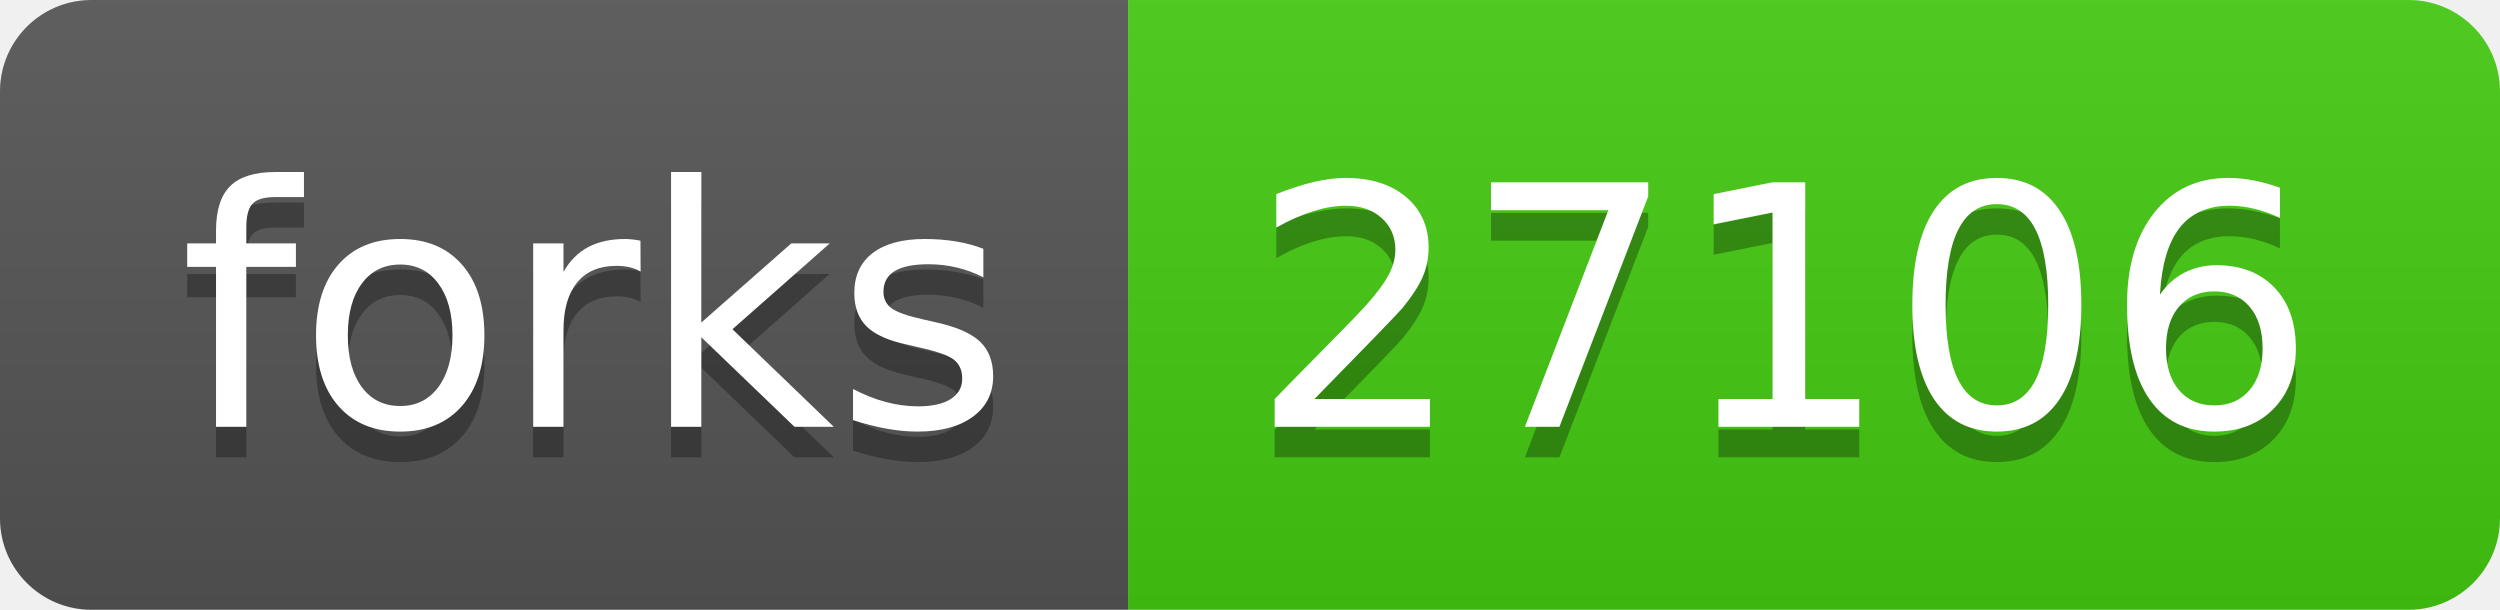
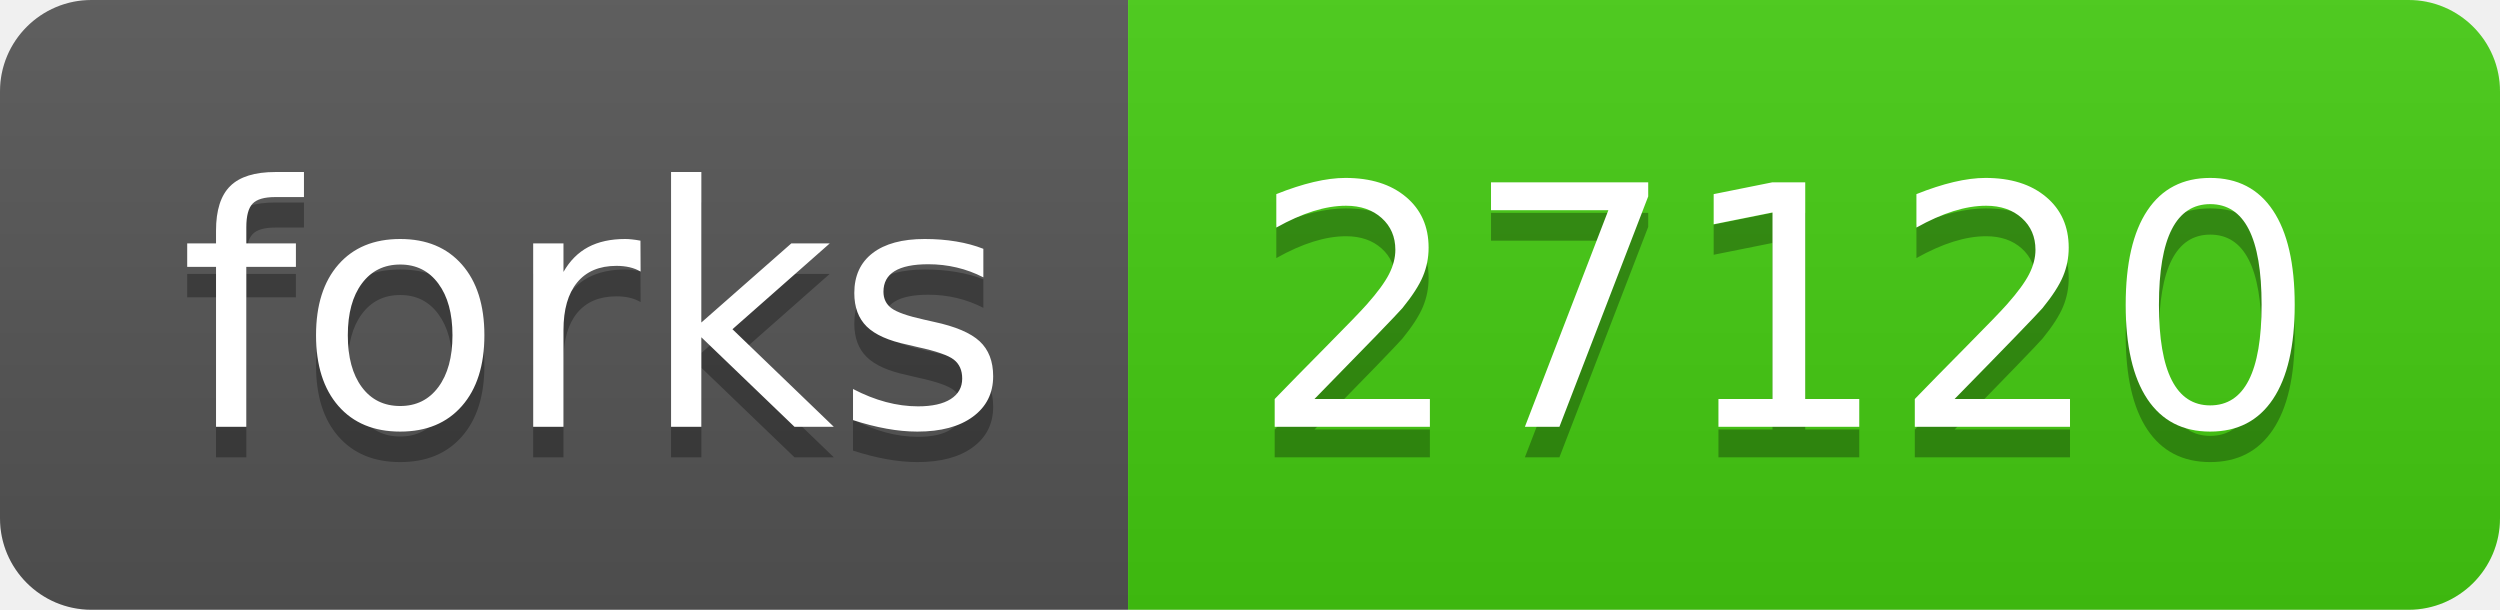
- <svg xmlns="http://www.w3.org/2000/svg" width="82" height="20" role="img" aria-label="forks: 27106">
+ <svg xmlns="http://www.w3.org/2000/svg" width="82" height="20" role="img" aria-label="forks: 27120">
  <linearGradient id="s" x2="0" y2="100%">
    <stop offset="0" stop-color="#bbb" stop-opacity=".1" />
    <stop offset="1" stop-opacity=".1" />
  </linearGradient>
  <clipPath id="r">
    <rect width="82" height="20" rx="3" fill="#fff" />
  </clipPath>
  <g clip-path="url(#r)">
    <rect width="37" height="20" fill="#555" />
    <rect x="37" width="45" height="20" fill="#4c1" />
    <rect width="82" height="20" fill="url(#s)" />
  </g>
  <g fill="#fff" text-anchor="middle" font-family="Verdana,Geneva,DejaVu Sans,sans-serif" text-rendering="geometricPrecision" font-size="110">
    <text aria-hidden="true" x="195" y="150" fill="#010101" fill-opacity=".3" transform="scale(.1)" textLength="270">forks</text>
    <text x="195" y="140" transform="scale(.1)" fill="#fff" textLength="270">forks</text>
-     <text aria-hidden="true" x="585" y="150" fill="#010101" fill-opacity=".3" transform="scale(.1)" textLength="350">27106</text>
-     <text x="585" y="140" transform="scale(.1)" fill="#fff" textLength="350">27106</text>
+     <text aria-hidden="true" x="585" y="150" fill="#010101" fill-opacity=".3" transform="scale(.1)" textLength="350">27120</text>
+     <text x="585" y="140" transform="scale(.1)" fill="#fff" textLength="350">27120</text>
  </g>
</svg>
